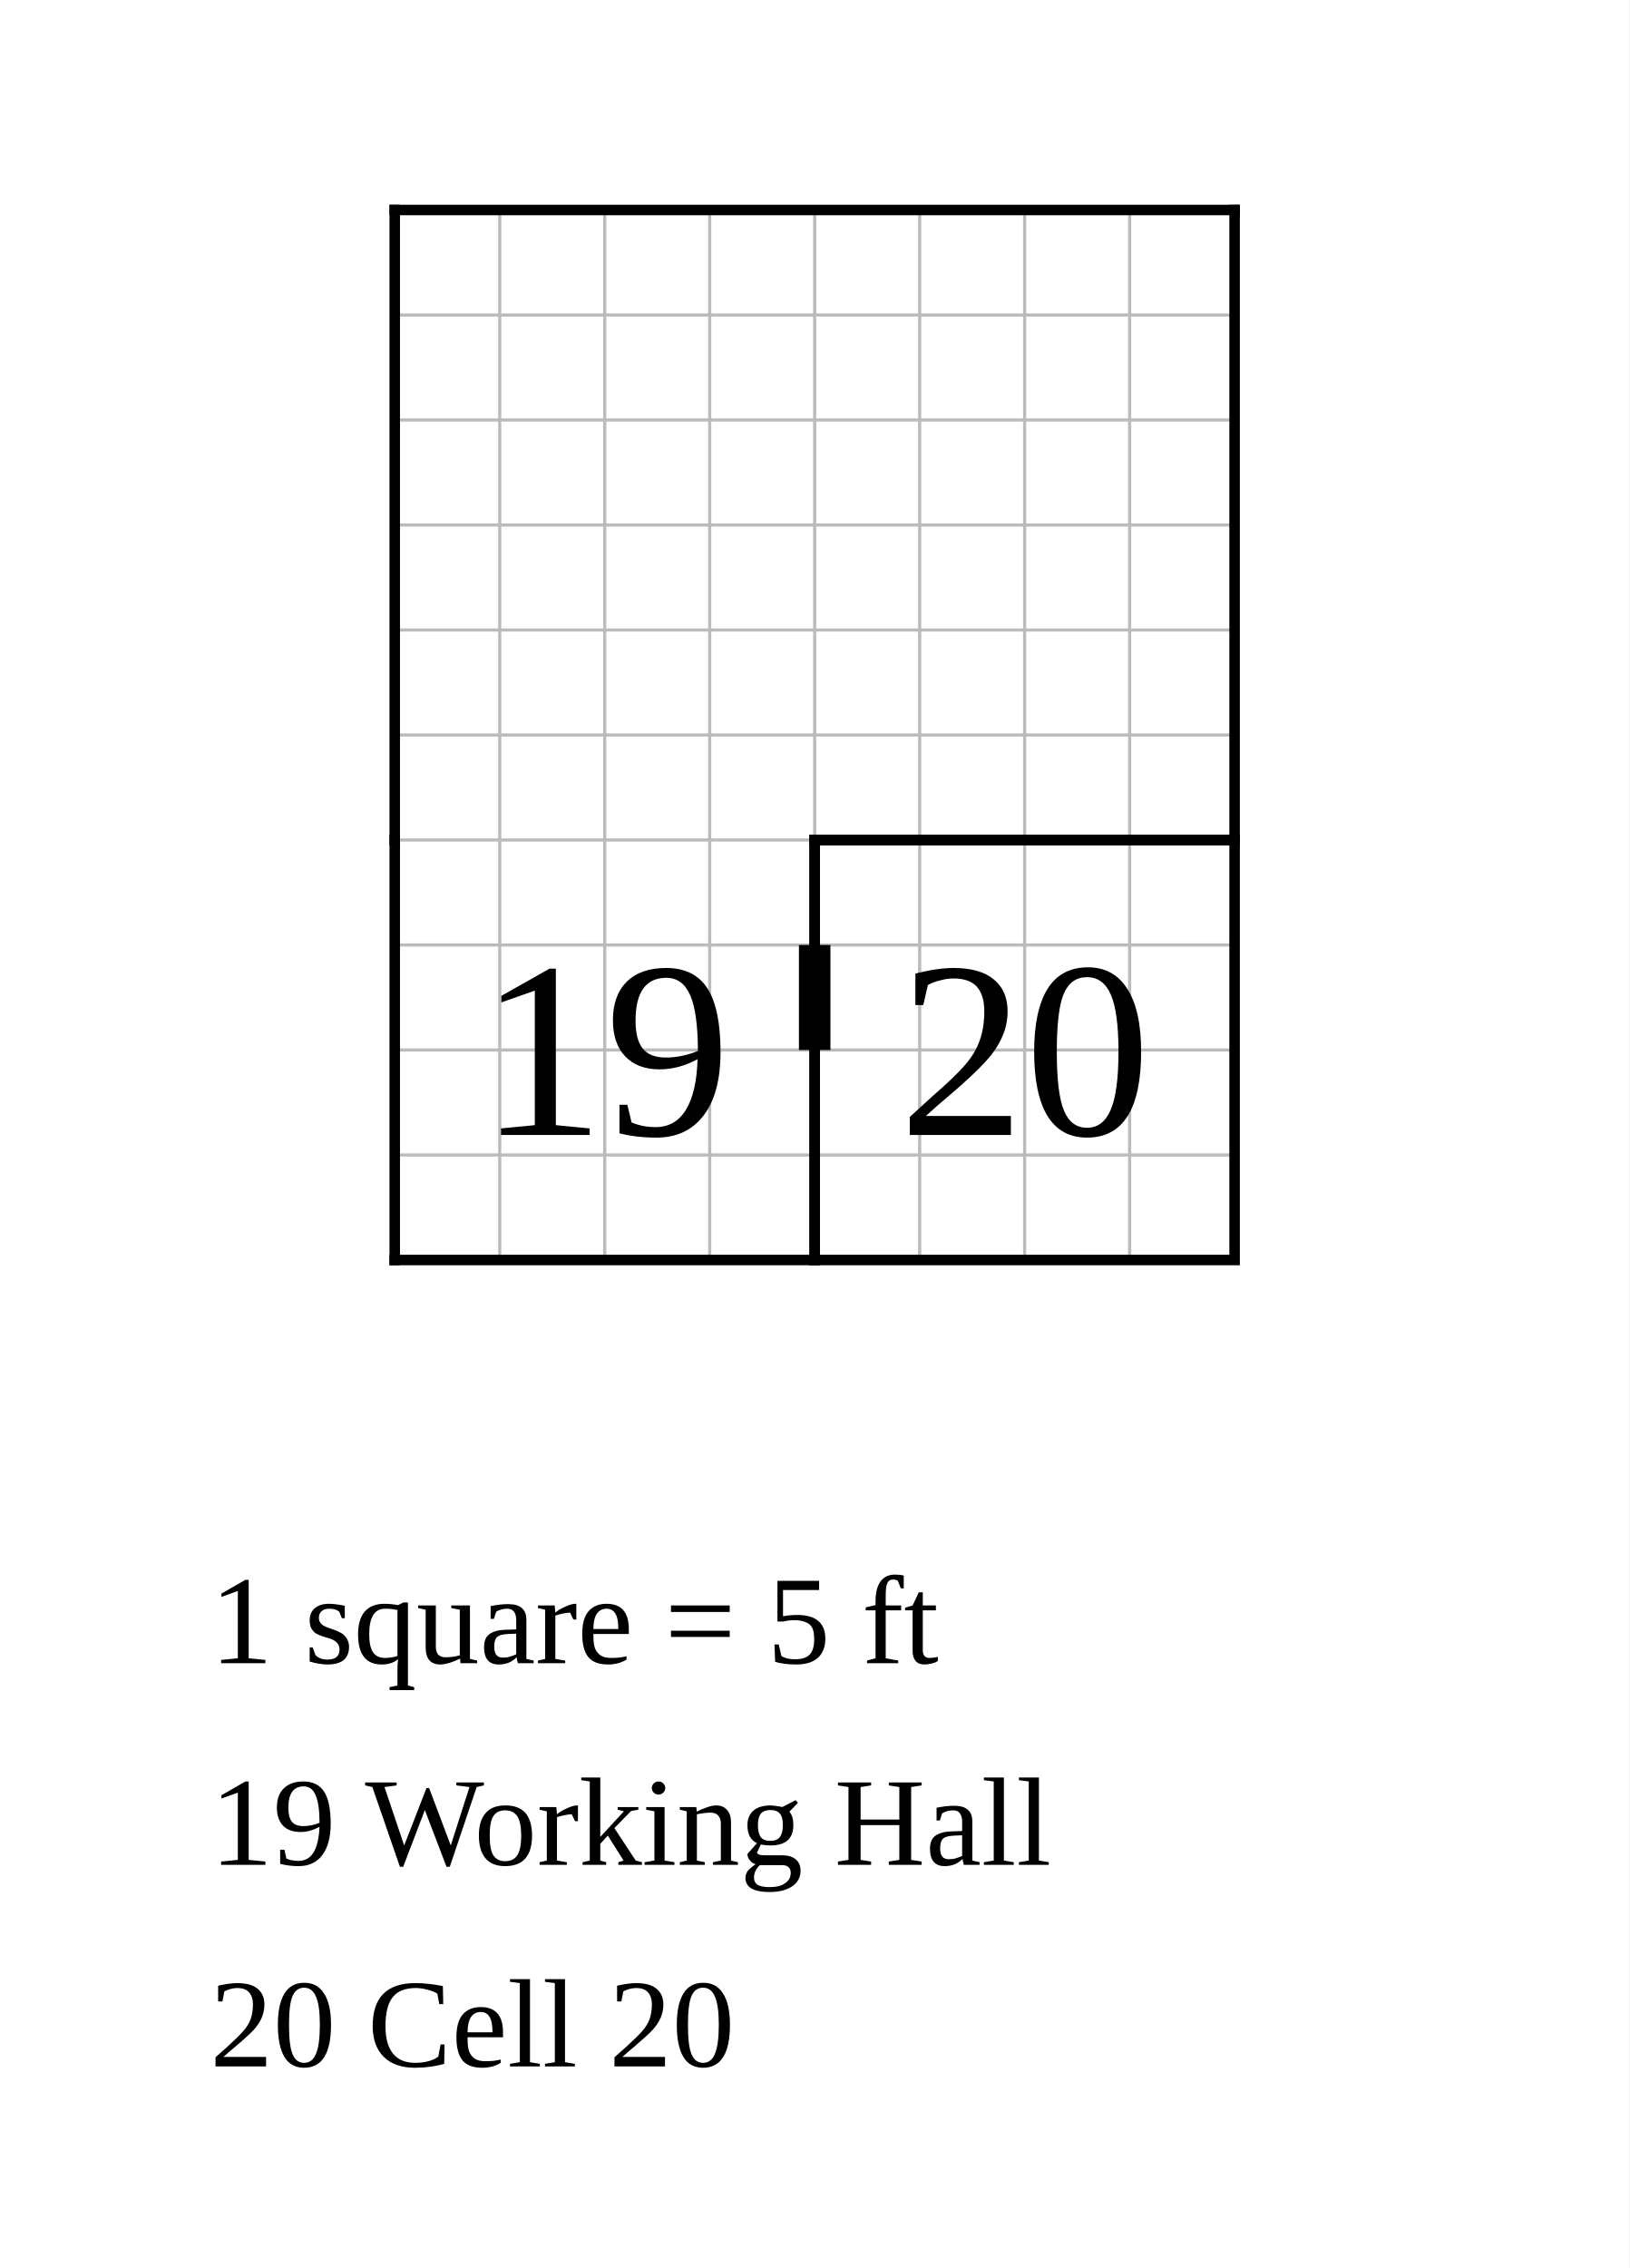
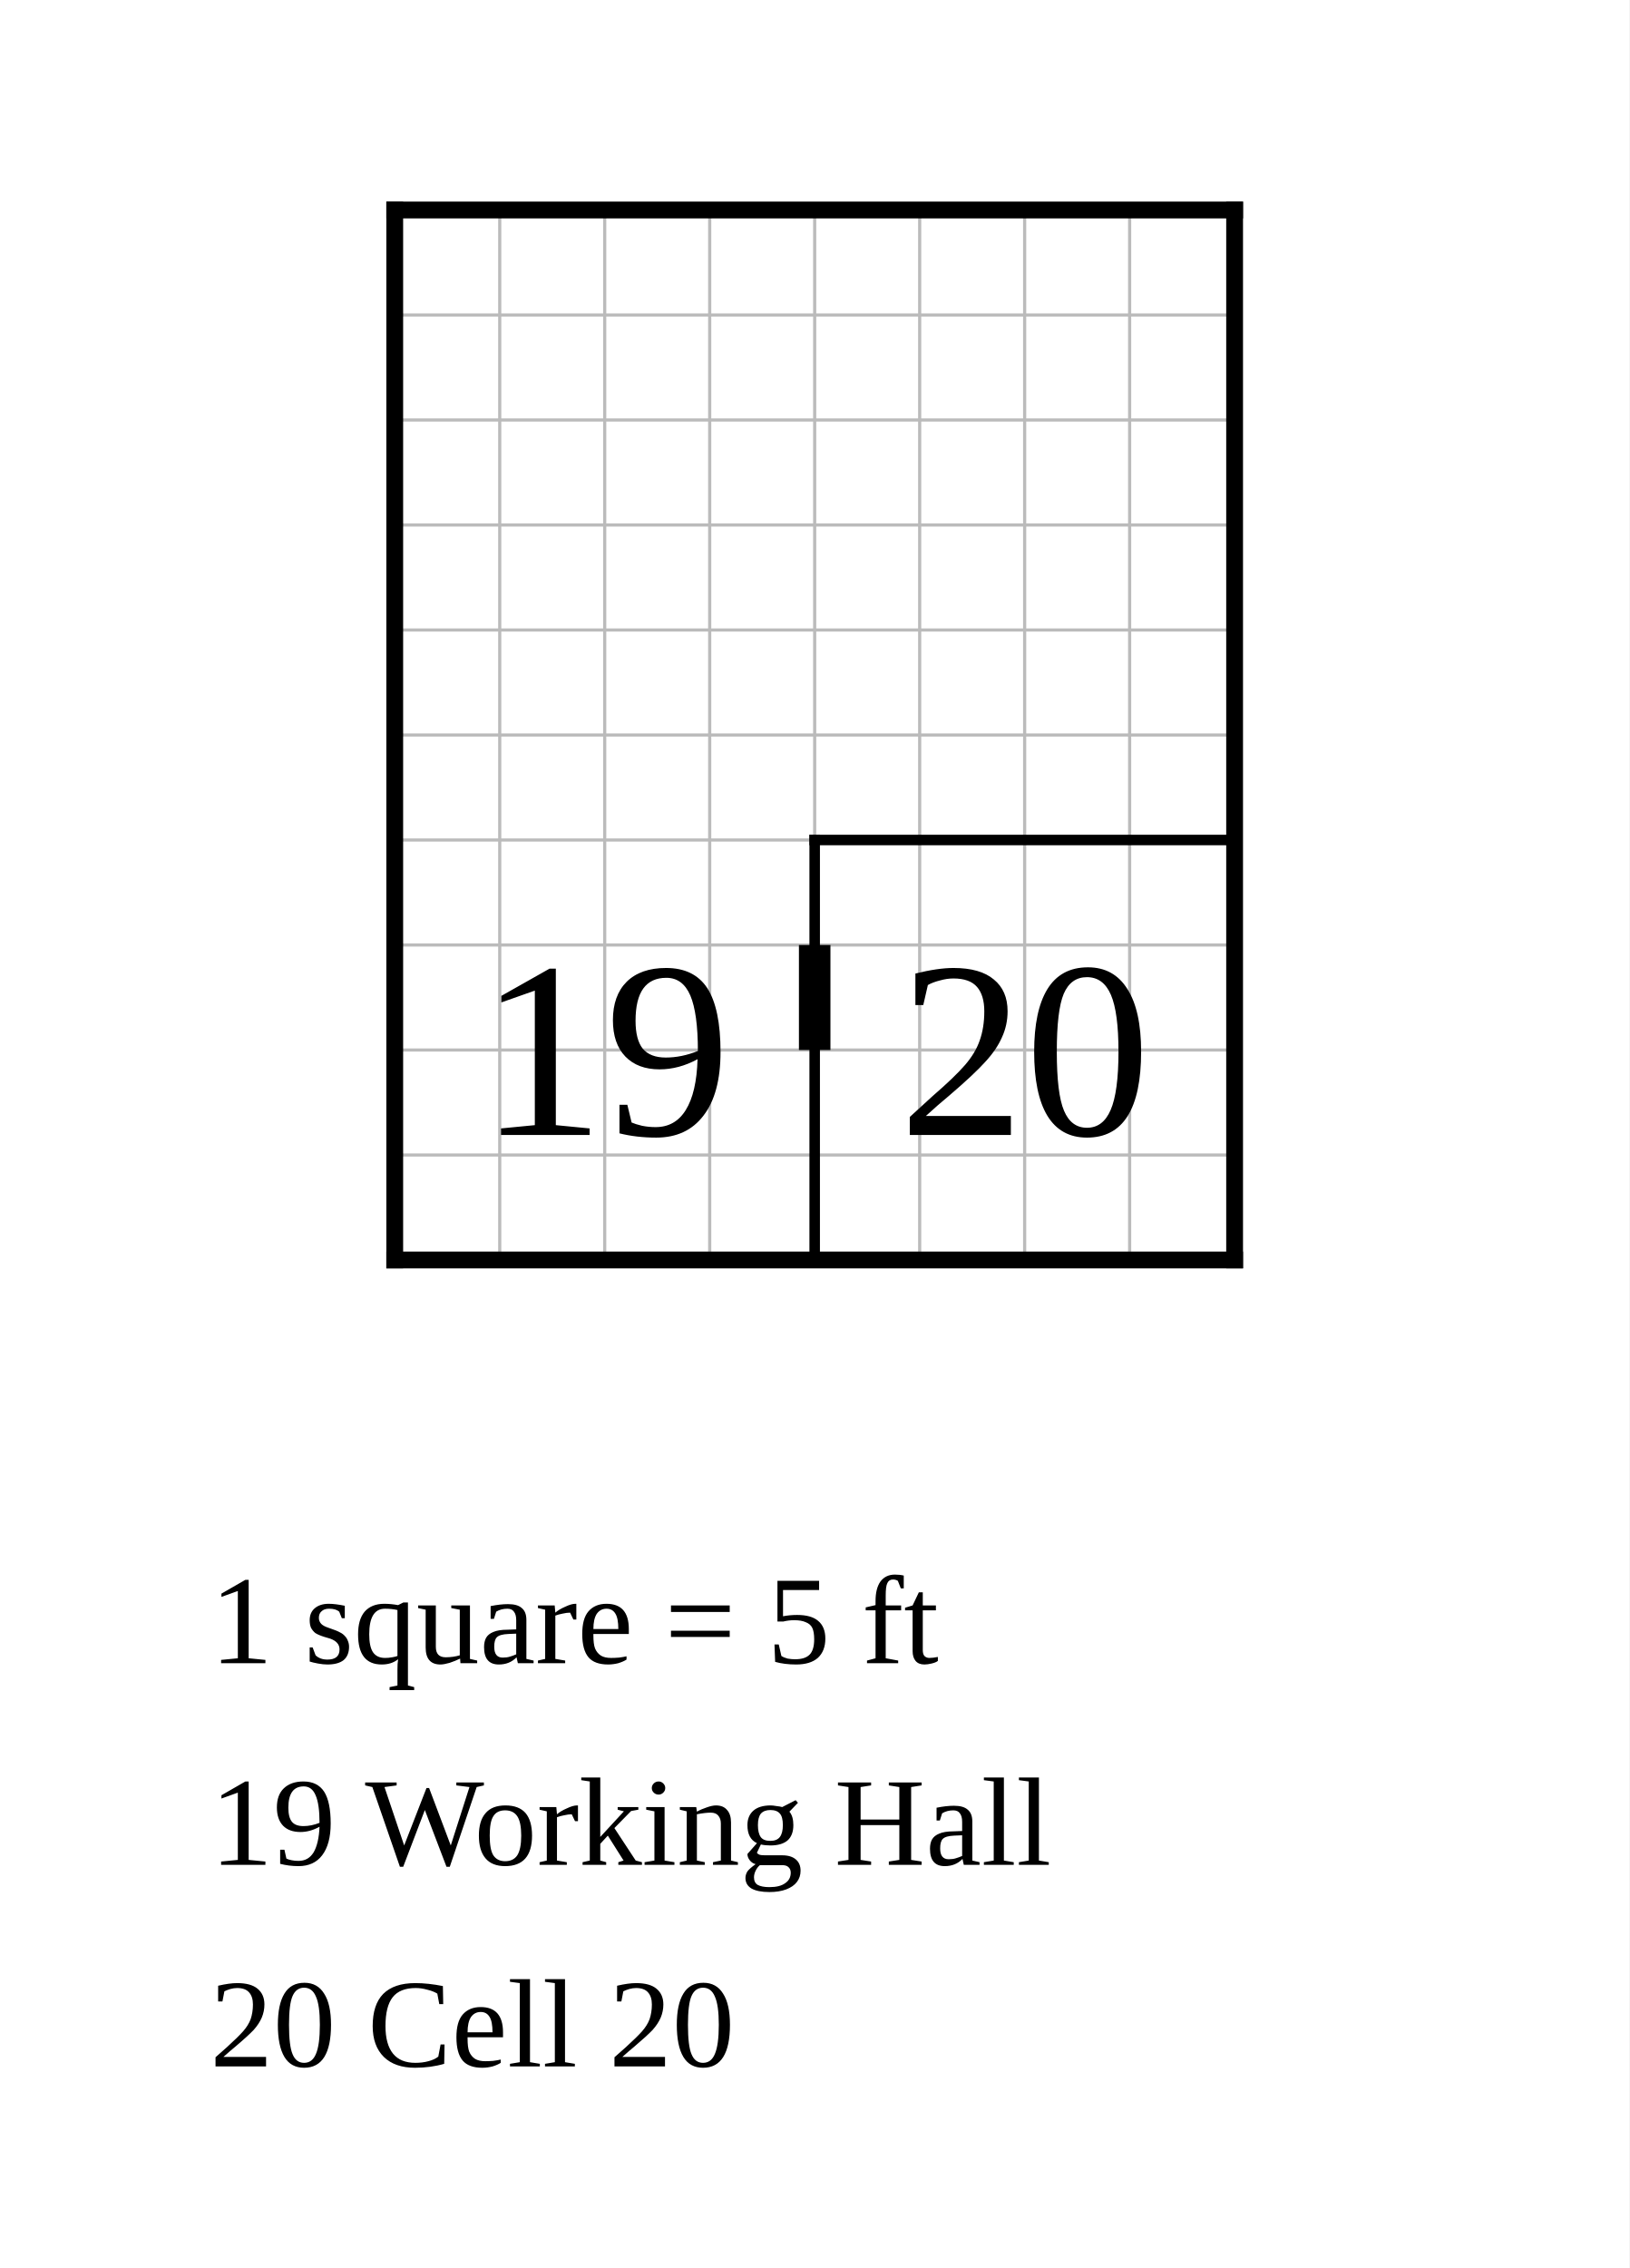
<svg xmlns="http://www.w3.org/2000/svg" width="776" height="1080" viewBox="-18.8 -10 77.6 108">
  <rect x="-18.8" y="-10" width="77.6" height="108" fill="white" />
  <g stroke="#bbb" stroke-width="0.15">
    <line x1="0" y1="0" x2="0" y2="50" />
    <line x1="5" y1="0" x2="5" y2="50" />
    <line x1="10" y1="0" x2="10" y2="50" />
    <line x1="15" y1="0" x2="15" y2="50" />
    <line x1="20" y1="0" x2="20" y2="50" />
    <line x1="25" y1="0" x2="25" y2="50" />
    <line x1="30" y1="0" x2="30" y2="50" />
    <line x1="35" y1="0" x2="35" y2="50" />
    <line x1="40" y1="0" x2="40" y2="50" />
    <line x1="0" y1="0" x2="40" y2="0" />
    <line x1="0" y1="5" x2="40" y2="5" />
    <line x1="0" y1="10" x2="40" y2="10" />
    <line x1="0" y1="15" x2="40" y2="15" />
    <line x1="0" y1="20" x2="40" y2="20" />
    <line x1="0" y1="25" x2="40" y2="25" />
    <line x1="0" y1="30" x2="40" y2="30" />
    <line x1="0" y1="35" x2="40" y2="35" />
    <line x1="0" y1="40" x2="40" y2="40" />
    <line x1="0" y1="45" x2="40" y2="45" />
    <line x1="0" y1="50" x2="40" y2="50" />
  </g>
-   <rect data-room="cell" x="20" y="30" width="20" height="20" fill="none" stroke="black" stroke-width="0.5" />
+   <line class="wall interior" x1="20" y1="30" x2="20" y2="50" stroke="black" stroke-width="0.5" stroke-linecap="square" />
+   <line class="wall interior" x1="20" y1="30" x2="40" y2="30" stroke="black" stroke-width="0.5" stroke-linecap="square" />
+   <line class="wall exterior" x1="0" y1="0" x2="0" y2="50" stroke="black" stroke-width="0.8" stroke-linecap="square" />
+   <line class="wall exterior" x1="0" y1="0" x2="40" y2="0" stroke="black" stroke-width="0.8" stroke-linecap="square" />
+   <line class="wall exterior" x1="0" y1="50" x2="40" y2="50" stroke="black" stroke-width="0.8" stroke-linecap="square" />
+   <line class="wall exterior" x1="40" y1="0" x2="40" y2="50" stroke="black" stroke-width="0.8" stroke-linecap="square" />
  <text data-room="cell" x="30" y="40" text-anchor="middle" dominant-baseline="central" font-size="12">20</text>
-   <line x1="0" y1="0" x2="0" y2="30" stroke="black" stroke-width="0.5" stroke-linecap="square" />
-   <line x1="0" y1="0" x2="40" y2="0" stroke="black" stroke-width="0.5" stroke-linecap="square" />
-   <line x1="0" y1="30" x2="0" y2="50" stroke="black" stroke-width="0.5" stroke-linecap="square" />
-   <line x1="0" y1="50" x2="20" y2="50" stroke="black" stroke-width="0.5" stroke-linecap="square" />
-   <line x1="20" y1="30" x2="20" y2="50" stroke="black" stroke-width="0.5" stroke-linecap="square" />
-   <line x1="20" y1="30" x2="40" y2="30" stroke="black" stroke-width="0.5" stroke-linecap="square" />
-   <line x1="40" y1="0" x2="40" y2="30" stroke="black" stroke-width="0.5" stroke-linecap="square" />
  <text data-block="hall" x="10" y="40" text-anchor="middle" dominant-baseline="central" font-size="12">19</text>
  <line class="door" x1="20" y1="35" x2="20" y2="40" stroke="black" stroke-width="1.5" />
  <text class="scale" x="-8.8" y="69.2" font-size="6">1 square = 5 ft</text>
  <text class="key" x="-8.8" y="78.8" font-size="6">19  Working Hall</text>
  <text class="key" x="-8.8" y="88.4" font-size="6">20  Cell 20</text>
</svg>
